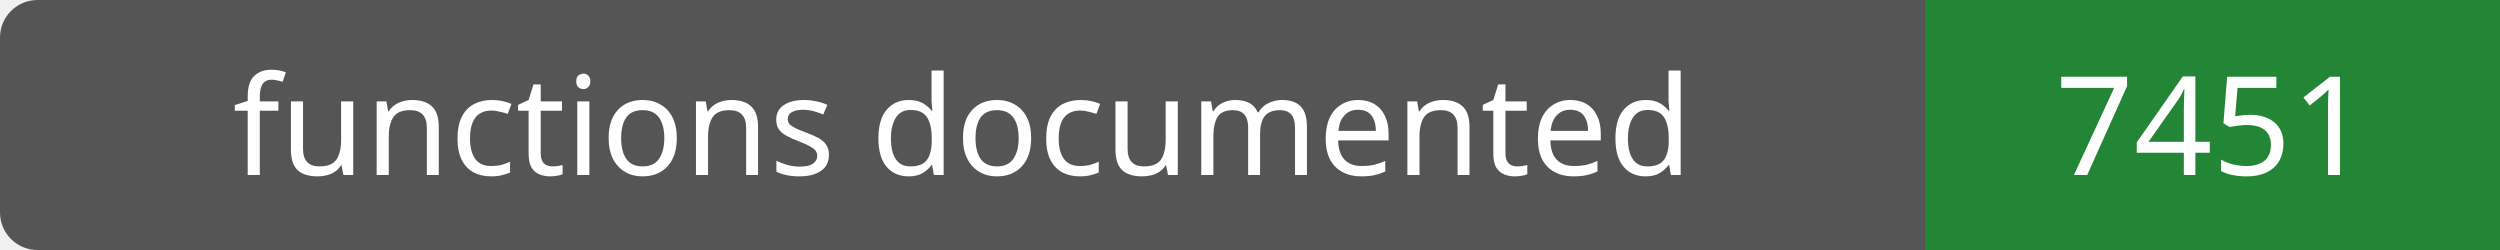
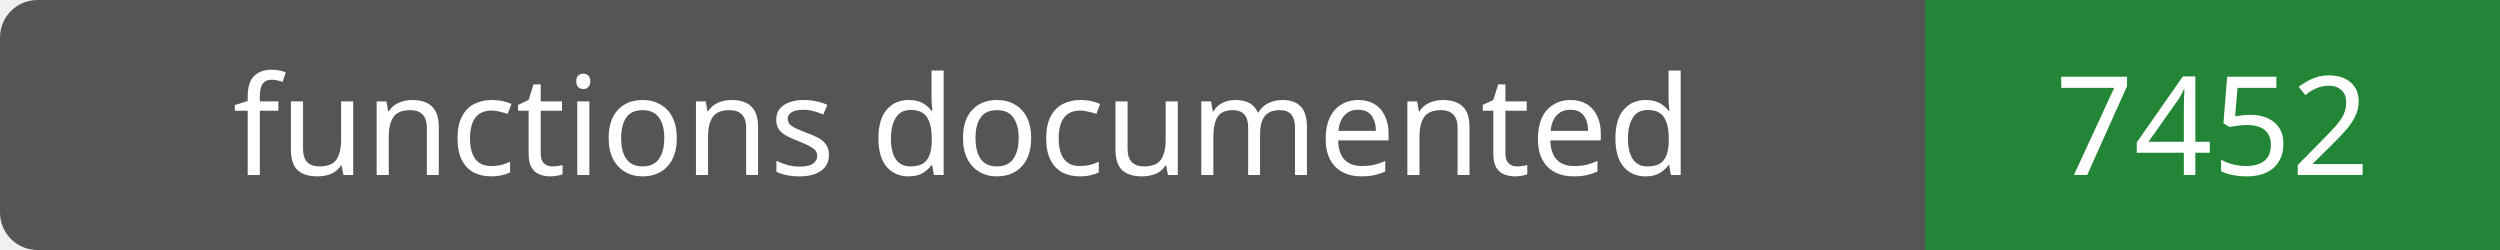
- <svg xmlns="http://www.w3.org/2000/svg" width="200" height="20" role="img" aria-label="functions documented: 7451">
+ <svg xmlns="http://www.w3.org/2000/svg" width="200" height="20" role="img" aria-label="functions documented: 7452">
  <rect width="200" height="20" rx="3" fill="#555" />
  <path fill="#238636" d="M154 0h46v20H154z" />
  <g fill="#fff" text-anchor="middle" font-family="Verdana,sans-serif" font-size="11">
    <text x="77.0" y="14">functions documented</text>
-     <text x="177.0" y="14">7451</text>
+     <text x="177.0" y="14">7452</text>
  </g>
</svg>
